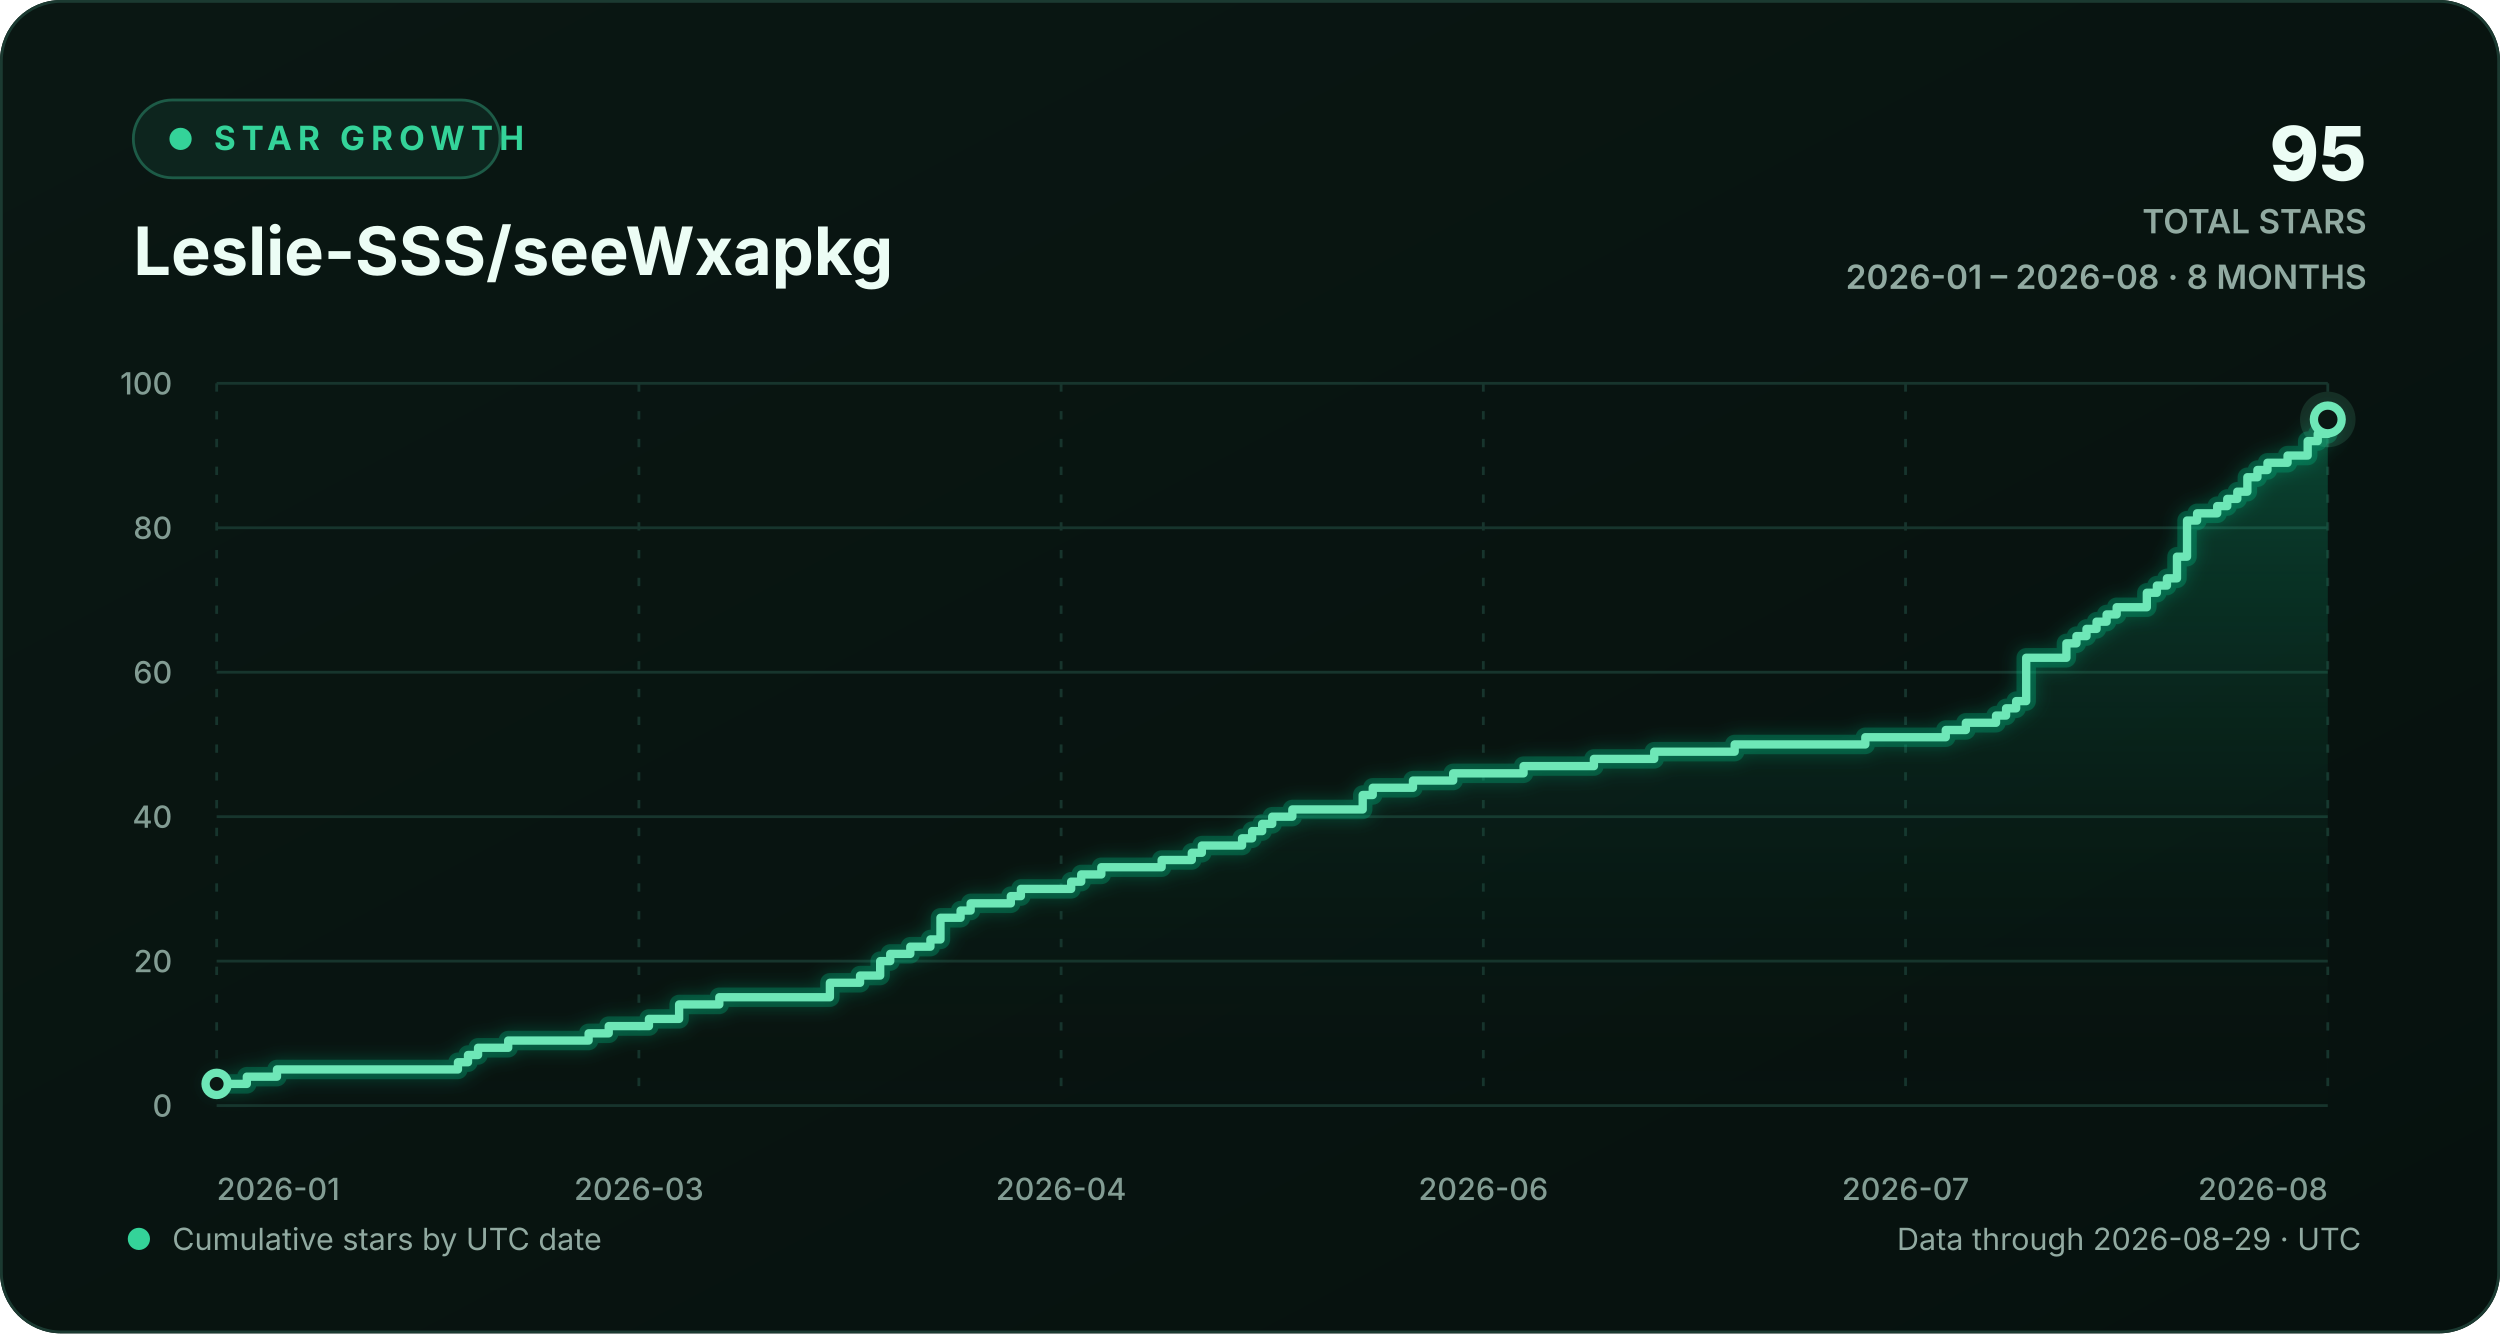
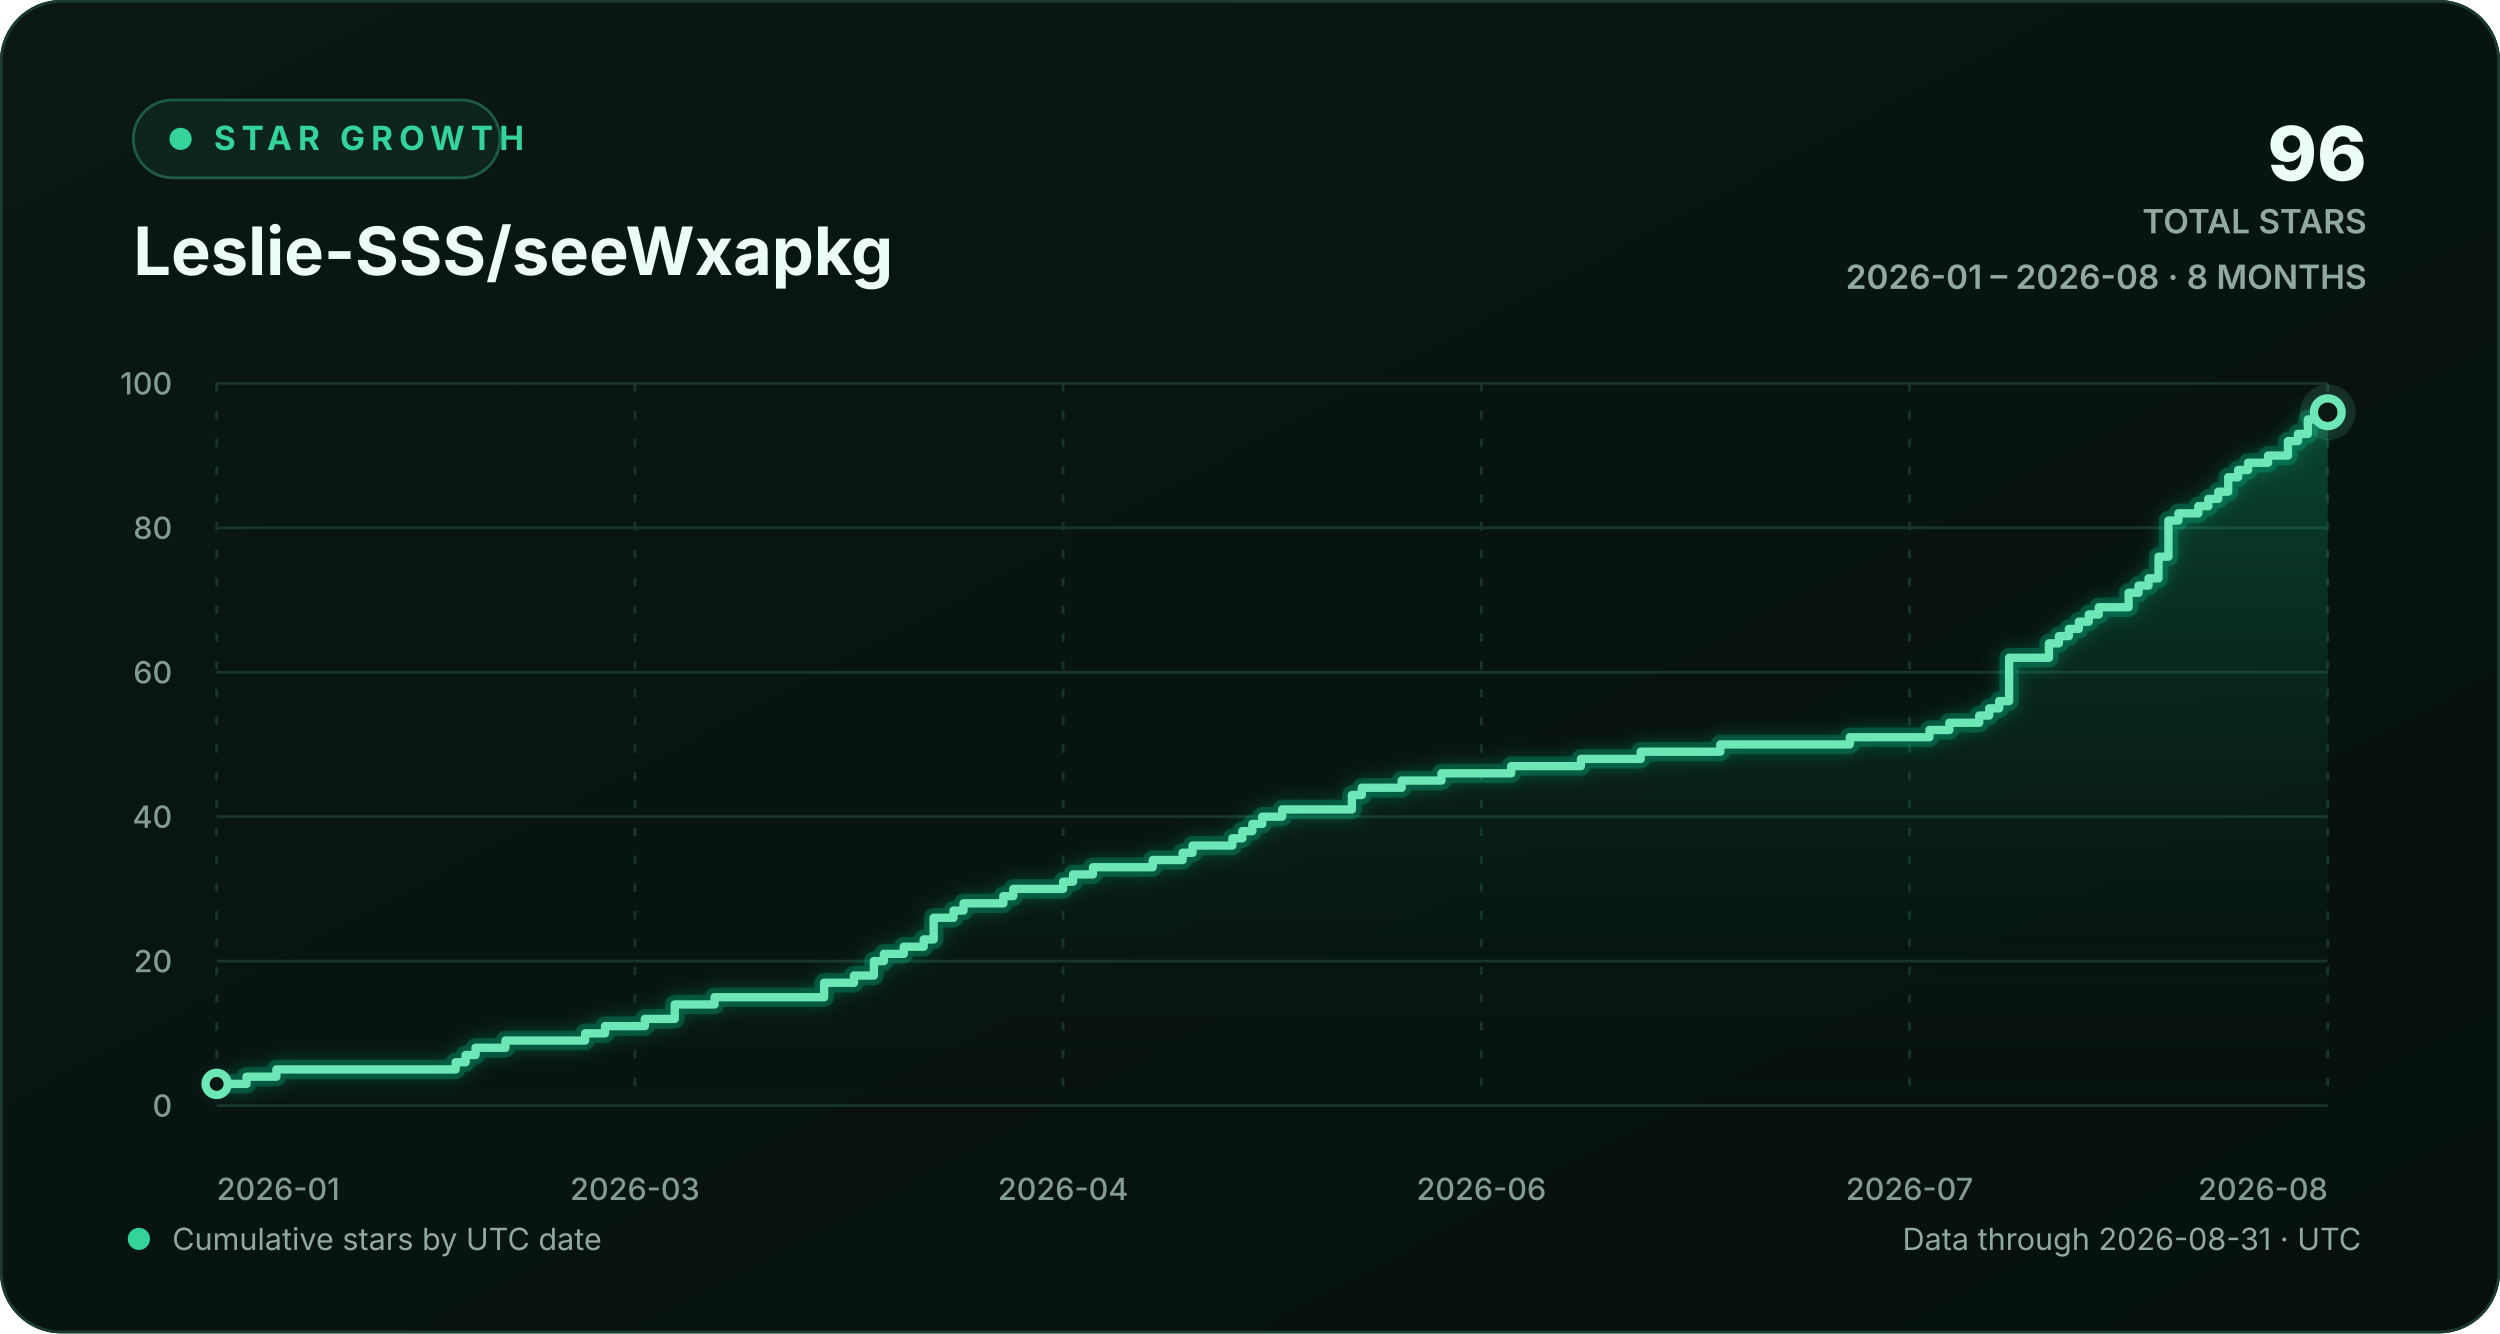
<svg xmlns="http://www.w3.org/2000/svg" width="900" height="480" viewBox="0 0 900 480" role="img" aria-labelledby="chart-title chart-description">
  <defs>
    <linearGradient id="background-gradient" x1="0" y1="0" x2="1" y2="1">
      <stop offset="0" stop-color="#0a1713" />
      <stop offset="1" stop-color="#06110e" />
    </linearGradient>
    <linearGradient id="area-gradient" x1="0" y1="0" x2="0" y2="1">
      <stop offset="0" stop-color="#10b981" stop-opacity="0.30" />
      <stop offset="1" stop-color="#0a1713" stop-opacity="0.02" />
    </linearGradient>
    <filter id="line-glow" x="-20%" y="-20%" width="140%" height="140%">
      <feGaussianBlur stdDeviation="3" result="blur" />
      <feMerge>
        <feMergeNode in="blur" />
        <feMergeNode in="SourceGraphic" />
      </feMerge>
    </filter>
    <style>
      text { font-family: Inter, ui-sans-serif, -apple-system, BlinkMacSystemFont, "Segoe UI", sans-serif; }
      .eyebrow { fill: #34d399; font-size: 12px; font-weight: 700; letter-spacing: 2.2px; }
      .heading { fill: #ecfdf5; font-size: 24px; font-weight: 720; }
      .stat { fill: #ecfdf5; font-size: 27px; font-weight: 760; }
      .stat-label { fill: #91aaa1; font-size: 12px; font-weight: 600; }
      .axis-label { fill: #829c93; font-size: 11px; font-weight: 520; }
      .footer-label { fill: #91aaa1; font-size: 11px; }
      .empty-label { fill: #91aaa1; font-size: 13px; font-weight: 600; }
      .grid-line { stroke: #17352d; stroke-width: 1; vector-effect: non-scaling-stroke; }
      .vertical-grid { stroke-dasharray: 3 7; }
      .trend-line { fill: none; stroke: #6ee7b7; stroke-width: 3; stroke-linecap: round; stroke-linejoin: round; vector-effect: non-scaling-stroke; }
      .trend-glow { fill: none; stroke: #10b981; stroke-opacity: 0.28; stroke-width: 7; stroke-linecap: round; stroke-linejoin: round; vector-effect: non-scaling-stroke; }
      .point-marker { fill: #0a1713; stroke: #6ee7b7; stroke-width: 3; vector-effect: non-scaling-stroke; }
      .point-halo { fill: #6ee7b7; fill-opacity: 0.13; }
    </style>
  </defs>
  <rect width="900" height="480" rx="22" fill="url(#background-gradient)" />
  <rect x="0.5" y="0.5" width="899" height="479" rx="21.5" fill="none" stroke="#1b3a31" />
  <g aria-hidden="true">
    <rect x="48" y="36" width="132" height="28" rx="14" fill="#0d251e" stroke="#1d5b47" />
    <circle cx="65" cy="50" r="4" fill="#34d399" />
    <text x="77" y="54" class="eyebrow">STAR GROWTH</text>
    <text x="48" y="99" class="heading">Leslie-SSS/seeWxapkg</text>
-     <text x="852" y="65" text-anchor="end" class="stat">95</text>
+     <text x="852" y="65" text-anchor="end" class="stat">96</text>
    <text x="852" y="84" text-anchor="end" class="stat-label">TOTAL STARS</text>
    <text x="852" y="104" text-anchor="end" class="stat-label">2026-01 – 2026-08 · 8 MONTHS</text>
  </g>
  <g aria-hidden="true">
    <line x1="78" y1="398.00" x2="838" y2="398.00" class="grid-line" />
    <text x="62" y="402.00" text-anchor="end" class="axis-label">0</text>
    <line x1="78" y1="346.00" x2="838" y2="346.00" class="grid-line" />
    <text x="62" y="350.00" text-anchor="end" class="axis-label">20</text>
    <line x1="78" y1="294.00" x2="838" y2="294.00" class="grid-line" />
    <text x="62" y="298.00" text-anchor="end" class="axis-label">40</text>
    <line x1="78" y1="242.00" x2="838" y2="242.00" class="grid-line" />
    <text x="62" y="246.00" text-anchor="end" class="axis-label">60</text>
    <line x1="78" y1="190.00" x2="838" y2="190.00" class="grid-line" />
    <text x="62" y="194.00" text-anchor="end" class="axis-label">80</text>
    <line x1="78" y1="138.00" x2="838" y2="138.00" class="grid-line" />
    <text x="62" y="142.00" text-anchor="end" class="axis-label">100</text>
    <line x1="78.00" y1="138" x2="78.00" y2="398" class="grid-line vertical-grid" />
    <text x="78.00" y="432" text-anchor="start" class="axis-label">2026-01</text>
-     <line x1="230.00" y1="138" x2="230.00" y2="398" class="grid-line vertical-grid" />
-     <text x="230.00" y="432" text-anchor="middle" class="axis-label">2026-03</text>
-     <line x1="382.00" y1="138" x2="382.00" y2="398" class="grid-line vertical-grid" />
-     <text x="382.00" y="432" text-anchor="middle" class="axis-label">2026-04</text>
-     <line x1="534.00" y1="138" x2="534.00" y2="398" class="grid-line vertical-grid" />
-     <text x="534.00" y="432" text-anchor="middle" class="axis-label">2026-06</text>
-     <line x1="686.00" y1="138" x2="686.00" y2="398" class="grid-line vertical-grid" />
-     <text x="686.00" y="432" text-anchor="middle" class="axis-label">2026-07</text>
+     <line x1="228.57" y1="138" x2="228.57" y2="398" class="grid-line vertical-grid" />
+     <text x="228.57" y="432" text-anchor="middle" class="axis-label">2026-03</text>
+     <line x1="382.72" y1="138" x2="382.72" y2="398" class="grid-line vertical-grid" />
+     <text x="382.72" y="432" text-anchor="middle" class="axis-label">2026-04</text>
+     <line x1="533.28" y1="138" x2="533.28" y2="398" class="grid-line vertical-grid" />
+     <text x="533.28" y="432" text-anchor="middle" class="axis-label">2026-06</text>
+     <line x1="687.43" y1="138" x2="687.43" y2="398" class="grid-line vertical-grid" />
+     <text x="687.43" y="432" text-anchor="middle" class="axis-label">2026-07</text>
    <line x1="838.00" y1="138" x2="838.00" y2="398" class="grid-line vertical-grid" />
    <text x="838.00" y="432" text-anchor="end" class="axis-label">2026-08</text>
-     <path d="M 78.00 390.20 H 88.86 V 387.60 H 99.71 V 385.00 H 164.86 V 382.40 H 168.48 V 379.80 H 172.10 V 377.20 H 182.95 V 374.60 H 211.90 V 372.00 H 219.14 V 369.40 H 233.62 V 366.80 H 244.48 V 361.60 H 258.95 V 359.00 H 298.76 V 353.80 H 309.62 V 351.20 H 316.86 V 346.00 H 320.48 V 343.40 H 327.71 V 340.80 H 334.95 V 338.20 H 338.57 V 330.40 H 345.81 V 327.80 H 349.43 V 325.20 H 363.90 V 322.60 H 367.52 V 320.00 H 385.62 V 317.40 H 389.24 V 314.80 H 396.48 V 312.20 H 418.19 V 309.60 H 429.05 V 307.00 H 432.67 V 304.40 H 447.14 V 301.80 H 450.76 V 299.20 H 454.38 V 296.60 H 458.00 V 294.00 H 465.24 V 291.40 H 490.57 V 286.20 H 494.19 V 283.60 H 508.67 V 281.00 H 523.14 V 278.40 H 548.48 V 275.80 H 573.81 V 273.20 H 595.52 V 270.60 H 624.48 V 268.00 H 671.52 V 265.40 H 700.48 V 262.80 H 707.71 V 260.20 H 718.57 V 257.60 H 722.19 V 255.00 H 725.81 V 252.40 H 729.43 V 236.80 H 743.90 V 231.60 H 747.52 V 229.00 H 751.14 V 226.40 H 754.76 V 223.80 H 758.38 V 221.20 H 762.00 V 218.60 H 772.86 V 213.40 H 776.48 V 210.80 H 780.10 V 208.20 H 783.71 V 200.40 H 787.33 V 187.40 H 790.95 V 184.80 H 798.19 V 182.20 H 801.81 V 179.60 H 805.43 V 177.00 H 809.05 V 171.80 H 812.67 V 169.20 H 816.29 V 166.60 H 823.52 V 164.00 H 830.76 V 158.80 H 834.38 V 156.20 H 838.00 V 151.00 L 838.00 398 L 78.00 398 Z" fill="url(#area-gradient)" />
-     <path d="M 78.00 390.20 H 88.86 V 387.60 H 99.71 V 385.00 H 164.86 V 382.40 H 168.48 V 379.80 H 172.10 V 377.20 H 182.95 V 374.60 H 211.90 V 372.00 H 219.14 V 369.40 H 233.62 V 366.80 H 244.48 V 361.60 H 258.95 V 359.00 H 298.76 V 353.80 H 309.62 V 351.20 H 316.86 V 346.00 H 320.48 V 343.40 H 327.71 V 340.80 H 334.95 V 338.20 H 338.57 V 330.40 H 345.81 V 327.80 H 349.43 V 325.20 H 363.90 V 322.60 H 367.52 V 320.00 H 385.62 V 317.40 H 389.24 V 314.80 H 396.48 V 312.20 H 418.19 V 309.60 H 429.05 V 307.00 H 432.67 V 304.40 H 447.14 V 301.80 H 450.76 V 299.20 H 454.38 V 296.60 H 458.00 V 294.00 H 465.24 V 291.40 H 490.57 V 286.20 H 494.19 V 283.60 H 508.67 V 281.00 H 523.14 V 278.40 H 548.48 V 275.80 H 573.81 V 273.20 H 595.52 V 270.60 H 624.48 V 268.00 H 671.52 V 265.40 H 700.48 V 262.80 H 707.71 V 260.20 H 718.57 V 257.60 H 722.19 V 255.00 H 725.81 V 252.40 H 729.43 V 236.80 H 743.90 V 231.60 H 747.52 V 229.00 H 751.14 V 226.40 H 754.76 V 223.80 H 758.38 V 221.20 H 762.00 V 218.60 H 772.86 V 213.40 H 776.48 V 210.80 H 780.10 V 208.20 H 783.71 V 200.40 H 787.33 V 187.40 H 790.95 V 184.80 H 798.19 V 182.20 H 801.81 V 179.60 H 805.43 V 177.00 H 809.05 V 171.80 H 812.67 V 169.20 H 816.29 V 166.60 H 823.52 V 164.00 H 830.76 V 158.80 H 834.38 V 156.20 H 838.00 V 151.00" class="trend-glow" filter="url(#line-glow)" />
-     <path d="M 78.00 390.20 H 88.86 V 387.60 H 99.71 V 385.00 H 164.86 V 382.40 H 168.48 V 379.80 H 172.10 V 377.20 H 182.95 V 374.60 H 211.90 V 372.00 H 219.14 V 369.40 H 233.62 V 366.80 H 244.48 V 361.60 H 258.95 V 359.00 H 298.76 V 353.80 H 309.62 V 351.20 H 316.86 V 346.00 H 320.48 V 343.40 H 327.71 V 340.80 H 334.95 V 338.20 H 338.57 V 330.40 H 345.81 V 327.80 H 349.43 V 325.20 H 363.90 V 322.60 H 367.52 V 320.00 H 385.62 V 317.40 H 389.24 V 314.80 H 396.48 V 312.20 H 418.19 V 309.60 H 429.05 V 307.00 H 432.67 V 304.40 H 447.14 V 301.80 H 450.76 V 299.20 H 454.38 V 296.60 H 458.00 V 294.00 H 465.24 V 291.40 H 490.57 V 286.20 H 494.19 V 283.60 H 508.67 V 281.00 H 523.14 V 278.40 H 548.48 V 275.80 H 573.81 V 273.20 H 595.52 V 270.60 H 624.48 V 268.00 H 671.52 V 265.40 H 700.48 V 262.80 H 707.71 V 260.20 H 718.57 V 257.60 H 722.19 V 255.00 H 725.81 V 252.40 H 729.43 V 236.80 H 743.90 V 231.60 H 747.52 V 229.00 H 751.14 V 226.40 H 754.76 V 223.80 H 758.38 V 221.20 H 762.00 V 218.60 H 772.86 V 213.40 H 776.48 V 210.80 H 780.10 V 208.20 H 783.71 V 200.40 H 787.33 V 187.40 H 790.95 V 184.80 H 798.19 V 182.20 H 801.81 V 179.60 H 805.43 V 177.00 H 809.05 V 171.80 H 812.67 V 169.20 H 816.29 V 166.60 H 823.52 V 164.00 H 830.76 V 158.80 H 834.38 V 156.20 H 838.00 V 151.00" class="trend-line" />
+     <path d="M 78.00 390.20 H 88.75 V 387.60 H 99.51 V 385.00 H 164.04 V 382.40 H 167.62 V 379.80 H 171.21 V 377.20 H 181.96 V 374.60 H 210.64 V 372.00 H 217.81 V 369.40 H 232.15 V 366.80 H 242.91 V 361.60 H 257.25 V 359.00 H 296.68 V 353.80 H 307.43 V 351.20 H 314.60 V 346.00 H 318.19 V 343.40 H 325.36 V 340.80 H 332.53 V 338.20 H 336.11 V 330.40 H 343.28 V 327.80 H 346.87 V 325.20 H 361.21 V 322.60 H 364.79 V 320.00 H 382.72 V 317.40 H 386.30 V 314.80 H 393.47 V 312.20 H 414.98 V 309.60 H 425.74 V 307.00 H 429.32 V 304.40 H 443.66 V 301.80 H 447.25 V 299.20 H 450.83 V 296.60 H 454.42 V 294.00 H 461.58 V 291.40 H 486.68 V 286.20 H 490.26 V 283.60 H 504.60 V 281.00 H 518.94 V 278.40 H 544.04 V 275.80 H 569.13 V 273.20 H 590.64 V 270.60 H 619.32 V 268.00 H 665.92 V 265.40 H 694.60 V 262.80 H 701.77 V 260.20 H 712.53 V 257.60 H 716.11 V 255.00 H 719.70 V 252.40 H 723.28 V 236.80 H 737.62 V 231.60 H 741.21 V 229.00 H 744.79 V 226.40 H 748.38 V 223.80 H 751.96 V 221.20 H 755.55 V 218.60 H 766.30 V 213.40 H 769.89 V 210.80 H 773.47 V 208.20 H 777.06 V 200.40 H 780.64 V 187.40 H 784.23 V 184.80 H 791.40 V 182.20 H 794.98 V 179.60 H 798.57 V 177.00 H 802.15 V 171.80 H 805.74 V 169.20 H 809.32 V 166.60 H 816.49 V 164.00 H 823.66 V 158.80 H 827.25 V 156.20 H 830.83 V 151.00 H 838.00 V 148.40 L 838.00 398 L 78.00 398 Z" fill="url(#area-gradient)" />
+     <path d="M 78.00 390.20 H 88.75 V 387.60 H 99.51 V 385.00 H 164.04 V 382.40 H 167.62 V 379.80 H 171.21 V 377.20 H 181.96 V 374.60 H 210.64 V 372.00 H 217.81 V 369.40 H 232.15 V 366.80 H 242.91 V 361.60 H 257.25 V 359.00 H 296.68 V 353.80 H 307.43 V 351.20 H 314.60 V 346.00 H 318.19 V 343.40 H 325.36 V 340.80 H 332.53 V 338.20 H 336.11 V 330.40 H 343.28 V 327.80 H 346.87 V 325.20 H 361.21 V 322.60 H 364.79 V 320.00 H 382.72 V 317.40 H 386.30 V 314.80 H 393.47 V 312.20 H 414.98 V 309.60 H 425.74 V 307.00 H 429.32 V 304.40 H 443.66 V 301.80 H 447.25 V 299.20 H 450.83 V 296.60 H 454.42 V 294.00 H 461.58 V 291.40 H 486.68 V 286.20 H 490.26 V 283.60 H 504.60 V 281.00 H 518.94 V 278.40 H 544.04 V 275.80 H 569.13 V 273.20 H 590.64 V 270.60 H 619.32 V 268.00 H 665.92 V 265.40 H 694.60 V 262.80 H 701.77 V 260.20 H 712.53 V 257.60 H 716.11 V 255.00 H 719.70 V 252.40 H 723.28 V 236.80 H 737.62 V 231.60 H 741.21 V 229.00 H 744.79 V 226.40 H 748.38 V 223.80 H 751.96 V 221.20 H 755.55 V 218.60 H 766.30 V 213.40 H 769.89 V 210.80 H 773.47 V 208.20 H 777.06 V 200.40 H 780.64 V 187.40 H 784.23 V 184.80 H 791.40 V 182.20 H 794.98 V 179.60 H 798.57 V 177.00 H 802.15 V 171.80 H 805.74 V 169.20 H 809.32 V 166.60 H 816.49 V 164.00 H 823.66 V 158.80 H 827.25 V 156.20 H 830.83 V 151.00 H 838.00 V 148.40" class="trend-glow" filter="url(#line-glow)" />
+     <path d="M 78.00 390.20 H 88.75 V 387.60 H 99.51 V 385.00 H 164.04 V 382.40 H 167.62 V 379.80 H 171.21 V 377.20 H 181.96 V 374.60 H 210.64 V 372.00 H 217.81 V 369.40 H 232.15 V 366.80 H 242.91 V 361.60 H 257.25 V 359.00 H 296.68 V 353.80 H 307.43 V 351.20 H 314.60 V 346.00 H 318.19 V 343.40 H 325.36 V 340.80 H 332.53 V 338.20 H 336.11 V 330.40 H 343.28 V 327.80 H 346.87 V 325.20 H 361.21 V 322.60 H 364.79 V 320.00 H 382.72 V 317.40 H 386.30 V 314.80 H 393.47 V 312.20 H 414.98 V 309.60 H 425.74 V 307.00 H 429.32 V 304.40 H 443.66 V 301.80 H 447.25 V 299.20 H 450.83 V 296.60 H 454.42 V 294.00 H 461.58 V 291.40 H 486.68 V 286.20 H 490.26 V 283.60 H 504.60 V 281.00 H 518.94 V 278.40 H 544.04 V 275.80 H 569.13 V 273.20 H 590.64 V 270.60 H 619.32 V 268.00 H 665.92 V 265.40 H 694.60 V 262.80 H 701.77 V 260.20 H 712.53 V 257.60 H 716.11 V 255.00 H 719.70 V 252.40 H 723.28 V 236.80 H 737.62 V 231.60 H 741.21 V 229.00 H 744.79 V 226.40 H 748.38 V 223.80 H 751.96 V 221.20 H 755.55 V 218.60 H 766.30 V 213.40 H 769.89 V 210.80 H 773.47 V 208.20 H 777.06 V 200.40 H 780.64 V 187.40 H 784.23 V 184.80 H 791.40 V 182.20 H 794.98 V 179.60 H 798.57 V 177.00 H 802.15 V 171.80 H 805.74 V 169.20 H 809.32 V 166.60 H 816.49 V 164.00 H 823.66 V 158.80 H 827.25 V 156.20 H 830.83 V 151.00 H 838.00 V 148.40" class="trend-line" />
    <circle cx="78.00" cy="390.20" r="4" class="point-marker" />
-     <circle cx="838.00" cy="151.00" r="10" class="point-halo" />
-     <circle cx="838.00" cy="151.00" r="5" class="point-marker" />
+     <circle cx="838.00" cy="148.40" r="10" class="point-halo" />
+     <circle cx="838.00" cy="148.40" r="5" class="point-marker" />
  </g>
  <g aria-hidden="true">
    <circle cx="50" cy="446" r="4" fill="#34d399" />
    <text x="62" y="450" class="footer-label">Cumulative stars by UTC date</text>
-     <text x="850" y="450" text-anchor="end" class="footer-label">Data through 2026-08-29 · UTC</text>
+     <text x="850" y="450" text-anchor="end" class="footer-label">Data through 2026-08-31 · UTC</text>
  </g>
</svg>
